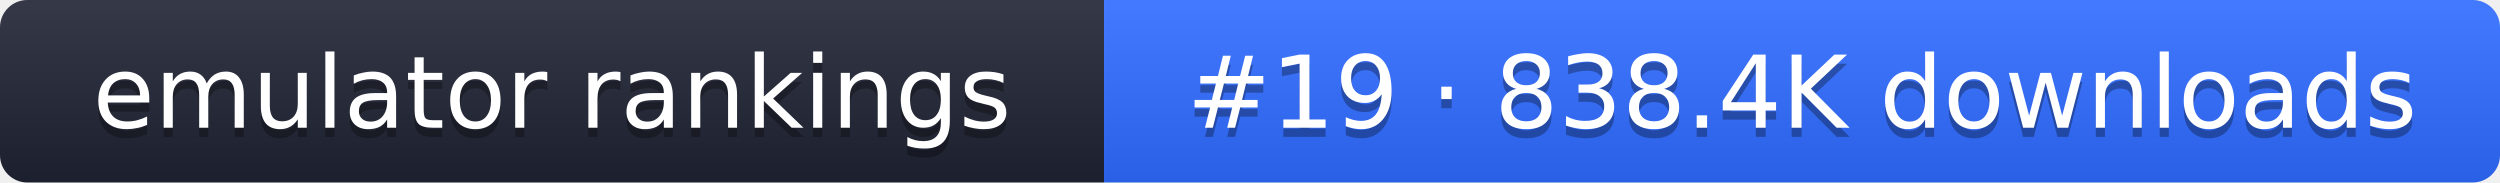
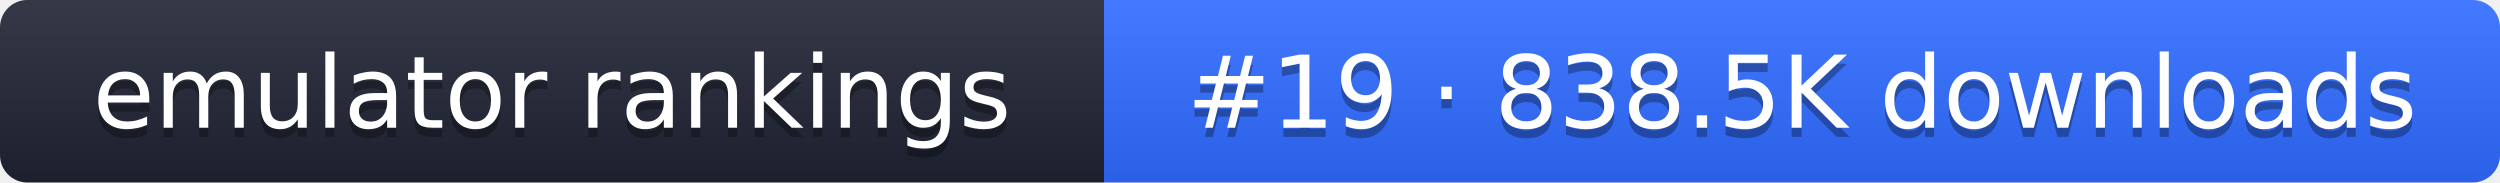
- <svg xmlns="http://www.w3.org/2000/svg" width="274" height="20" role="img" aria-label="emulator rankings: #19 · 838.4K downloads">
+ <svg xmlns="http://www.w3.org/2000/svg" width="274" height="20" role="img" aria-label="emulator rankings: #19 · 838.5K downloads">
  <linearGradient id="g" x2="0" y2="100%">
    <stop offset="0" stop-color="#fff" stop-opacity=".1" />
    <stop offset="1" stop-opacity=".1" />
  </linearGradient>
  <clipPath id="r">
    <rect width="274" height="20" rx="3" fill="#fff" />
  </clipPath>
  <g clip-path="url(#r)">
    <rect width="121" height="20" fill="#1f2433" />
    <rect x="121" width="153" height="20" fill="#2f6bff" />
    <rect width="274" height="20" fill="url(#g)" />
  </g>
  <g fill="#fff" text-anchor="middle" font-family="Verdana,DejaVu Sans,sans-serif" font-size="11">
    <text x="60.5" y="15" fill="#010101" fill-opacity=".3">emulator rankings</text>
    <text x="60.5" y="14">emulator rankings</text>
-     <text x="197.5" y="15" fill="#010101" fill-opacity=".3">#19 · 838.4K downloads</text>
-     <text x="197.5" y="14">#19 · 838.4K downloads</text>
+     <text x="197.5" y="15" fill="#010101" fill-opacity=".3">#19 · 838.5K downloads</text>
+     <text x="197.5" y="14">#19 · 838.5K downloads</text>
  </g>
</svg>
